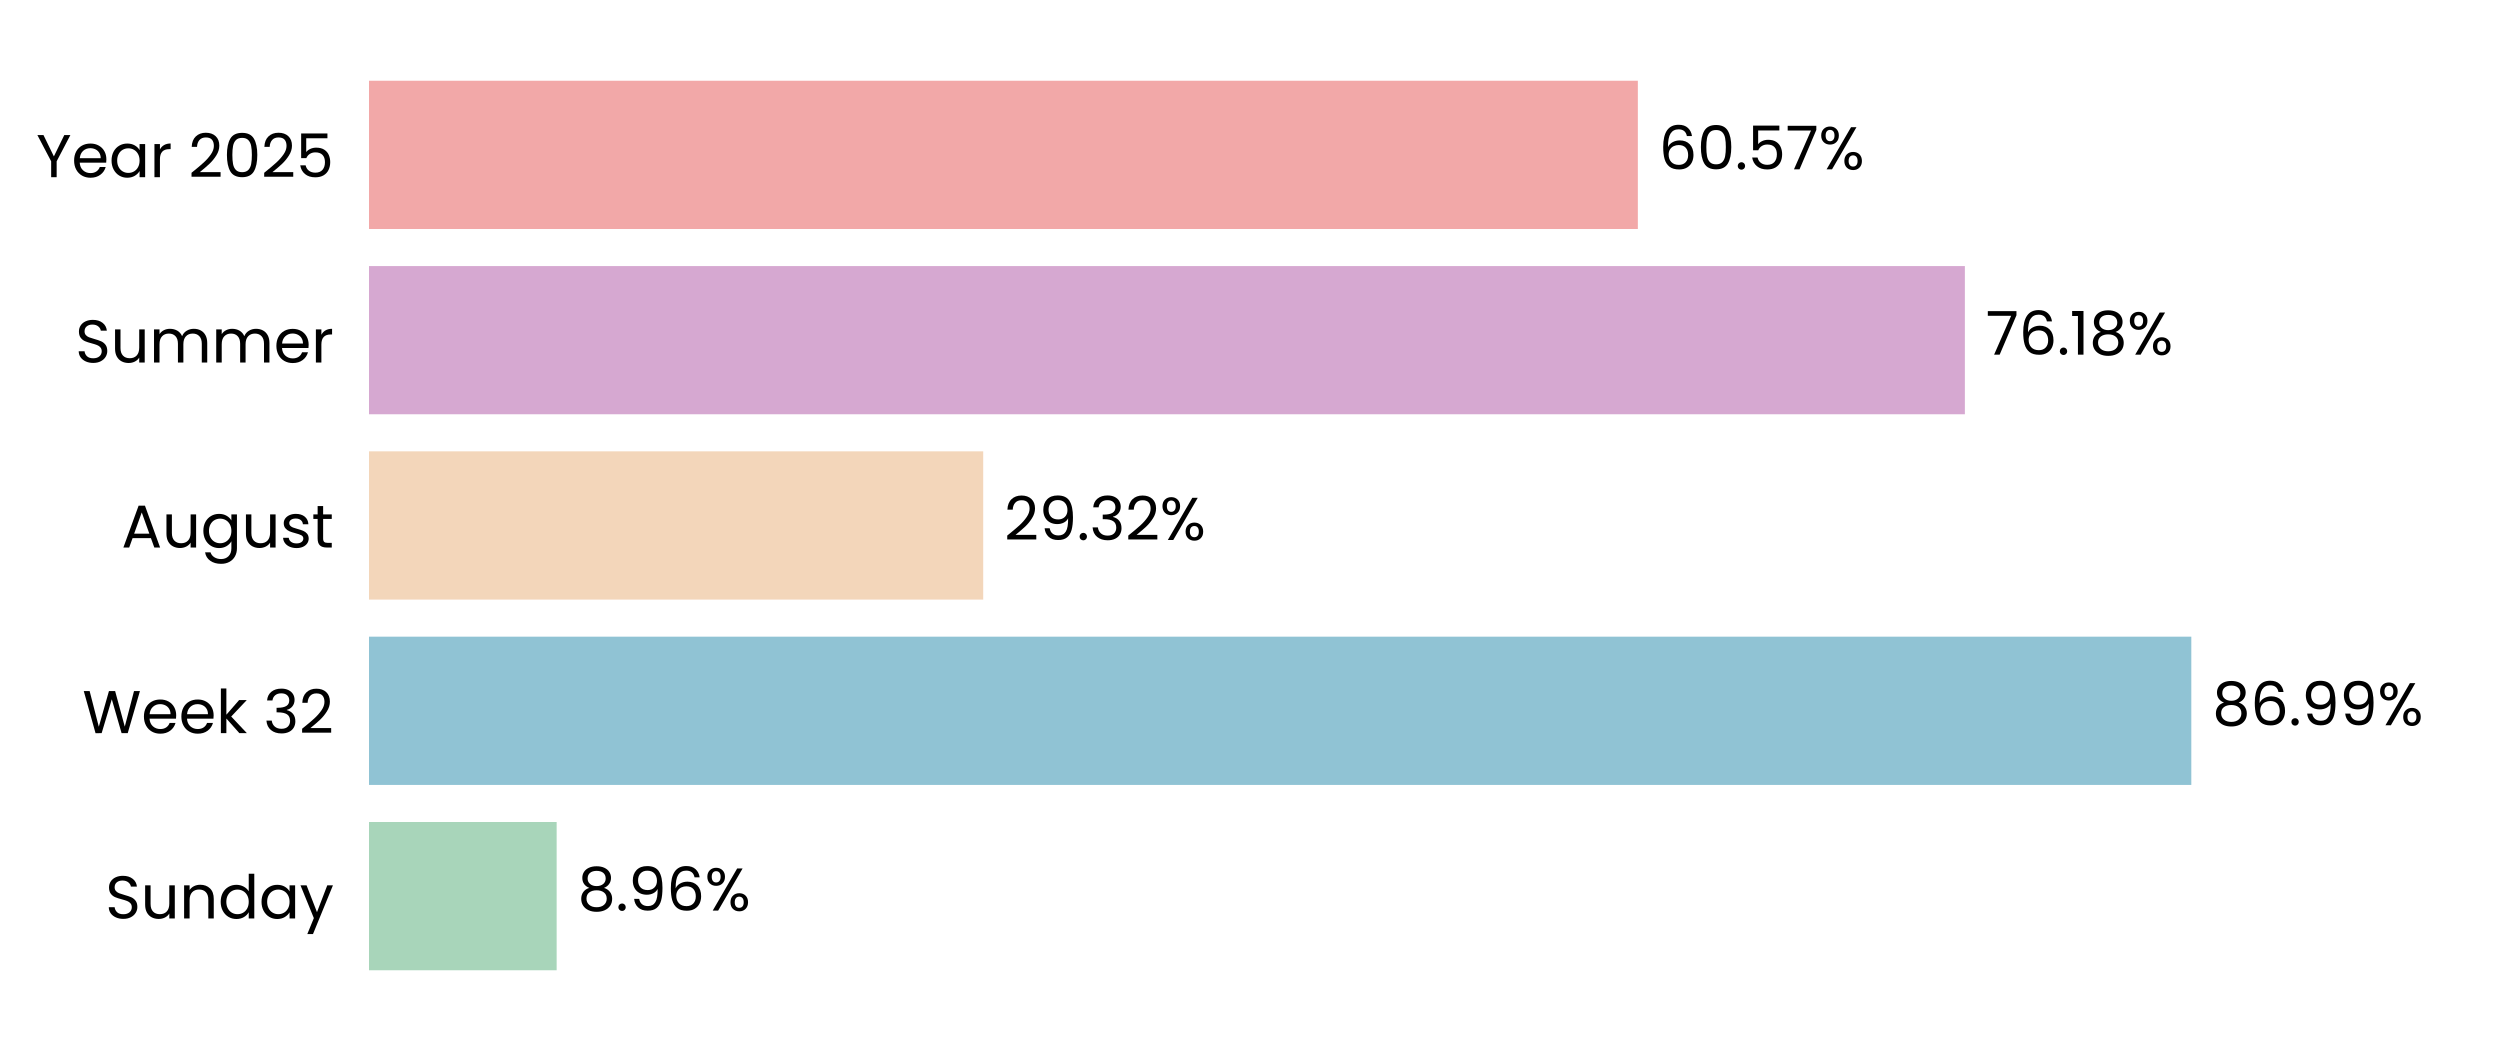
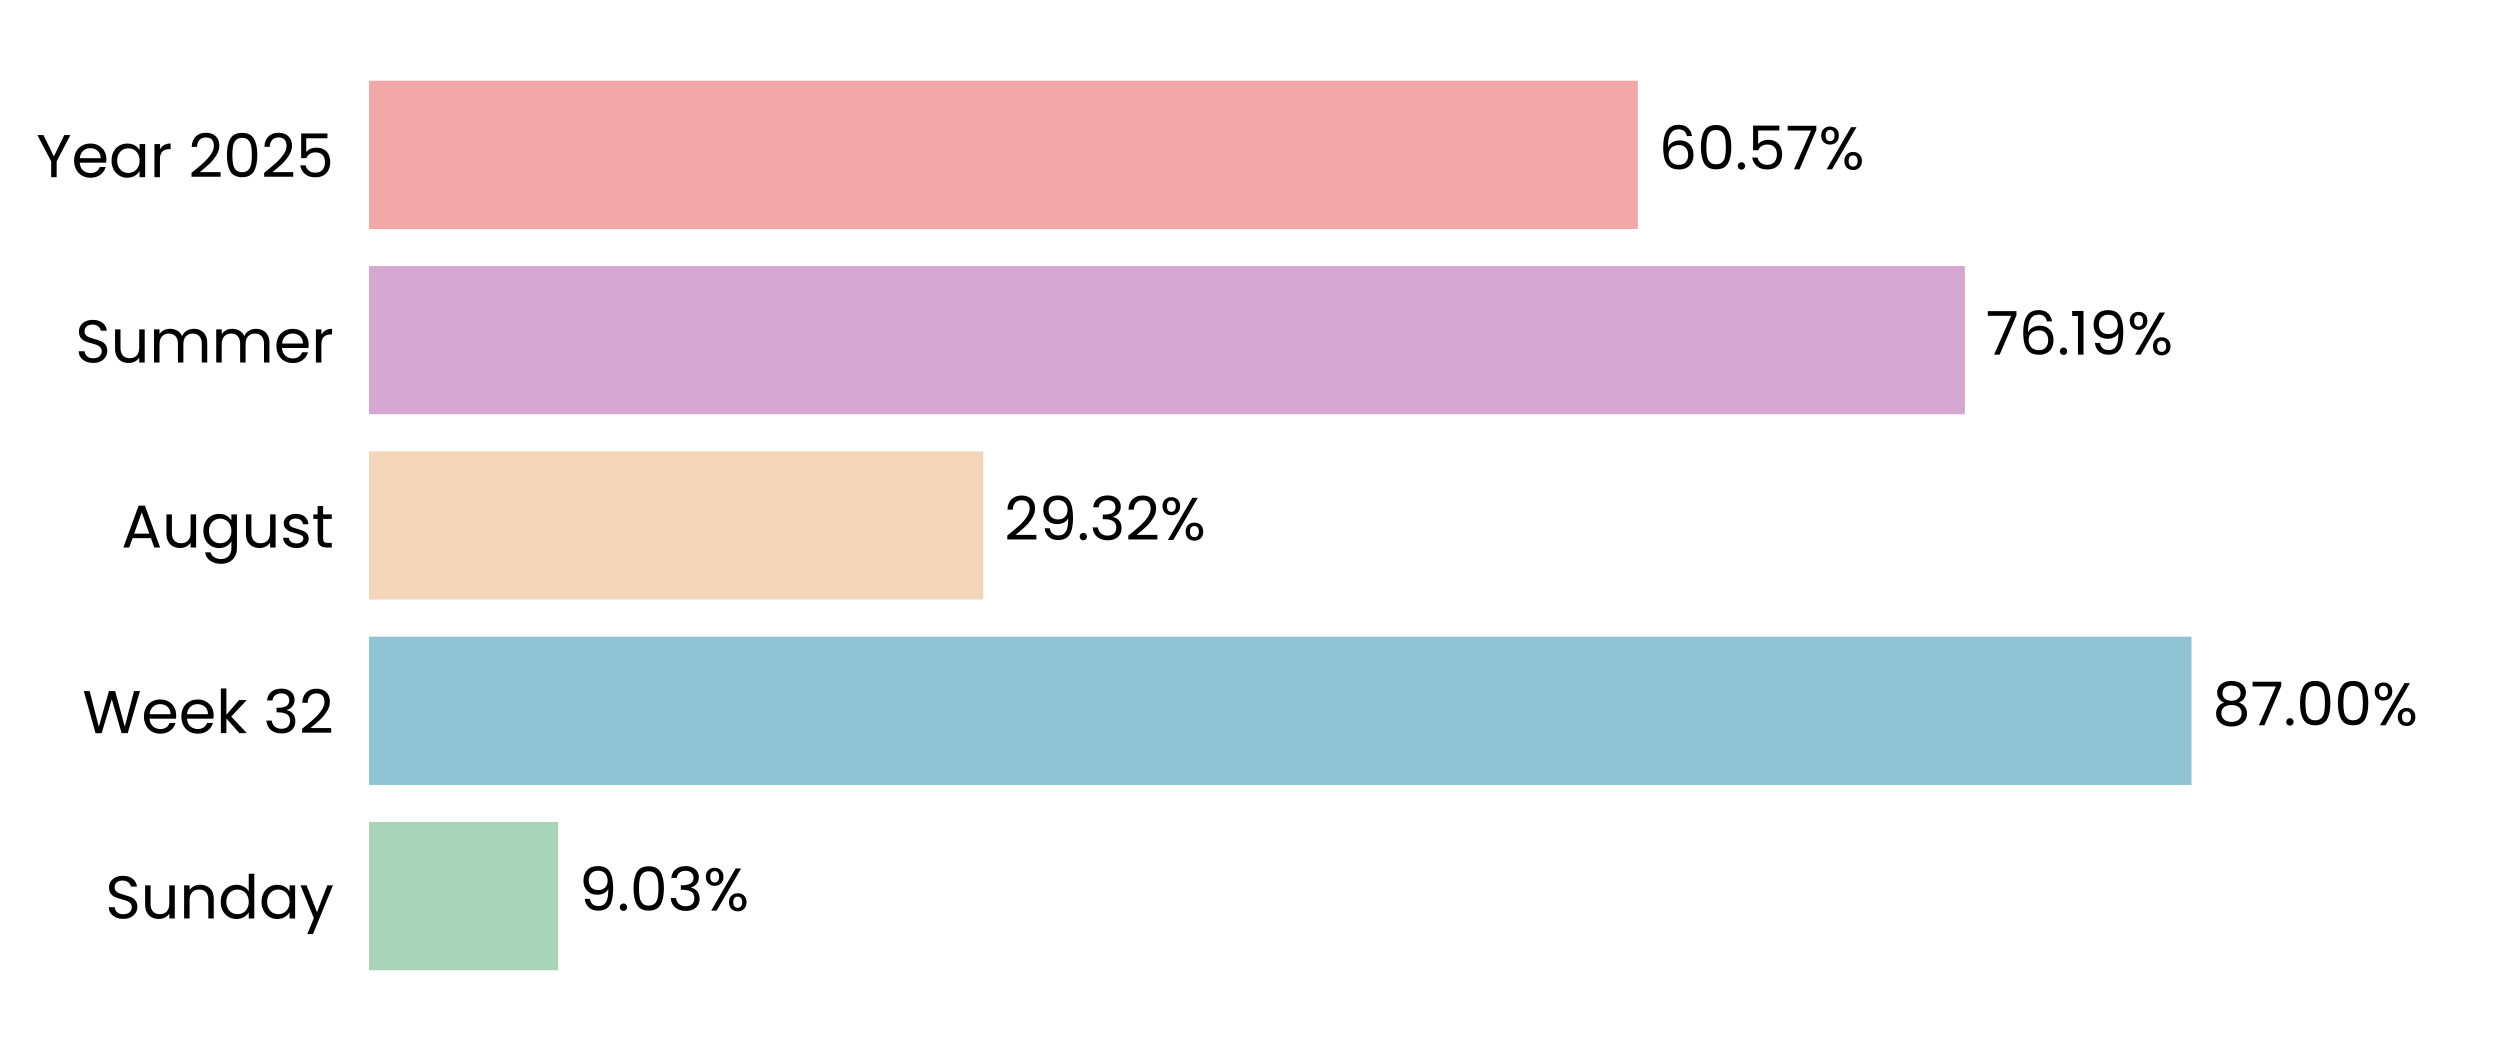
<svg xmlns="http://www.w3.org/2000/svg" xmlns:xlink="http://www.w3.org/1999/xlink" width="496.691pt" height="208.8pt" viewBox="0 0 496.691 208.8" version="1.1">
  <defs>
    <style type="text/css">*{stroke-linejoin: round; stroke-linecap: butt}</style>
  </defs>
  <g id="figure_1">
    <g id="patch_1">
      <path d="M 0 208.8  L 496.691 208.8  L 496.691 0  L 0 0  L 0 208.8  z " style="fill: none" />
    </g>
    <g id="axes_1">
      <g id="patch_2">
        <path d="M 73.311 201.6  L 489.491 201.6  L 489.491 7.2  L 73.311 7.2  L 73.311 201.6  z " style="fill: none" />
      </g>
      <g id="patch_3">
-         <path d="M 73.311 192.764  L 110.594 192.764  L 110.594 163.309  L 73.311 163.309  z " clip-path="url(#pba550a8eec)" style="fill: #a8d5ba" />
+         <path d="M 73.311 192.764  L 110.883 192.764  L 110.883 163.309  L 73.311 163.309  z " clip-path="url(#p420824a830)" style="fill: #a8d5ba" />
      </g>
      <g id="patch_4">
-         <path d="M 73.311 155.945  L 435.363 155.945  L 435.363 126.491  L 73.311 126.491  z " clip-path="url(#pba550a8eec)" style="fill: #90c3d4" />
+         <path d="M 73.311 155.945  L 435.404 155.945  L 435.404 126.491  L 73.311 126.491  z " clip-path="url(#p420824a830)" style="fill: #90c3d4" />
      </g>
      <g id="patch_5">
-         <path d="M 73.311 119.127  L 195.34 119.127  L 195.34 89.673  L 73.311 89.673  z " clip-path="url(#pba550a8eec)" style="fill: #f3d6ba" />
+         <path d="M 73.311 119.127  L 195.35 119.127  L 195.35 89.673  L 73.311 89.673  z " clip-path="url(#p420824a830)" style="fill: #f3d6ba" />
      </g>
      <g id="patch_6">
-         <path d="M 73.311 82.309  L 390.375 82.309  L 390.375 52.855  L 73.311 52.855  z " clip-path="url(#pba550a8eec)" style="fill: #d6a8d1" />
+         <path d="M 73.311 82.309  L 390.378 82.309  L 390.378 52.855  L 73.311 52.855  z " clip-path="url(#p420824a830)" style="fill: #d6a8d1" />
      </g>
      <g id="patch_7">
-         <path d="M 73.311 45.491  L 325.402 45.491  L 325.402 16.036  L 73.311 16.036  z " clip-path="url(#pba550a8eec)" style="fill: #f2a8a8" />
+         <path d="M 73.311 45.491  L 325.403 45.491  L 325.403 16.036  L 73.311 16.036  z " clip-path="url(#p420824a830)" style="fill: #f2a8a8" />
      </g>
      <g id="matplotlib.axis_1">
        <g id="ytick_1">
          <g id="text_1">
            <g transform="translate(20.92875 182.4764) scale(0.12 -0.12)">
              <defs>
                <path id="Poppins-Regular-53" d="M 1907 -45  Q 1466 -45 1117 112  Q 768 269 569 547  Q 371 826 365 1190  L 986 1190  Q 1018 877 1245 662  Q 1472 448 1907 448  Q 2323 448 2563 656  Q 2803 864 2803 1190  Q 2803 1446 2662 1606  Q 2522 1766 2310 1849  Q 2099 1933 1741 2029  Q 1299 2144 1033 2259  Q 768 2374 579 2620  Q 390 2867 390 3283  Q 390 3648 576 3929  Q 762 4211 1098 4364  Q 1434 4518 1869 4518  Q 2496 4518 2896 4204  Q 3296 3891 3347 3373  L 2707 3373  Q 2675 3629 2438 3824  Q 2202 4019 1811 4019  Q 1446 4019 1216 3830  Q 986 3642 986 3302  Q 986 3059 1123 2905  Q 1261 2752 1462 2672  Q 1664 2592 2029 2490  Q 2470 2368 2739 2249  Q 3008 2131 3200 1884  Q 3392 1638 3392 1216  Q 3392 890 3219 602  Q 3046 314 2707 134  Q 2368 -45 1907 -45  z " transform="scale(0.015625)" />
                <path id="Poppins-Regular-75" d="M 3603 3507  L 3603 0  L 3021 0  L 3021 518  Q 2854 250 2556 99  Q 2259 -51 1901 -51  Q 1491 -51 1164 118  Q 838 288 649 627  Q 461 966 461 1453  L 461 3507  L 1037 3507  L 1037 1530  Q 1037 1011 1299 732  Q 1562 454 2016 454  Q 2483 454 2752 742  Q 3021 1030 3021 1581  L 3021 3507  L 3603 3507  z " transform="scale(0.015625)" />
                <path id="Poppins-Regular-6e" d="M 2202 3571  Q 2842 3571 3238 3184  Q 3635 2797 3635 2067  L 3635 0  L 3059 0  L 3059 1984  Q 3059 2509 2796 2787  Q 2534 3066 2080 3066  Q 1619 3066 1347 2778  Q 1075 2490 1075 1939  L 1075 0  L 493 0  L 493 3507  L 1075 3507  L 1075 3008  Q 1248 3277 1545 3424  Q 1843 3571 2202 3571  z " transform="scale(0.015625)" />
                <path id="Poppins-Regular-64" d="M 275 1766  Q 275 2304 492 2710  Q 710 3117 1091 3341  Q 1472 3565 1946 3565  Q 2355 3565 2707 3376  Q 3059 3187 3245 2880  L 3245 4736  L 3834 4736  L 3834 0  L 3245 0  L 3245 659  Q 3072 346 2733 144  Q 2394 -58 1939 -58  Q 1472 -58 1091 172  Q 710 403 492 819  Q 275 1235 275 1766  z M 3245 1760  Q 3245 2157 3085 2451  Q 2925 2746 2653 2902  Q 2381 3059 2054 3059  Q 1728 3059 1459 2905  Q 1190 2752 1030 2457  Q 870 2163 870 1766  Q 870 1363 1030 1065  Q 1190 768 1459 611  Q 1728 454 2054 454  Q 2381 454 2653 611  Q 2925 768 3085 1065  Q 3245 1363 3245 1760  z " transform="scale(0.015625)" />
                <path id="Poppins-Regular-61" d="M 275 1766  Q 275 2304 492 2710  Q 710 3117 1091 3341  Q 1472 3565 1939 3565  Q 2400 3565 2739 3366  Q 3078 3168 3245 2867  L 3245 3507  L 3834 3507  L 3834 0  L 3245 0  L 3245 653  Q 3072 346 2729 144  Q 2387 -58 1933 -58  Q 1466 -58 1088 172  Q 710 403 492 819  Q 275 1235 275 1766  z M 3245 1760  Q 3245 2157 3085 2451  Q 2925 2746 2653 2902  Q 2381 3059 2054 3059  Q 1728 3059 1459 2905  Q 1190 2752 1030 2457  Q 870 2163 870 1766  Q 870 1363 1030 1065  Q 1190 768 1459 611  Q 1728 454 2054 454  Q 2381 454 2653 611  Q 2925 768 3085 1065  Q 3245 1363 3245 1760  z " transform="scale(0.015625)" />
                <path id="Poppins-Regular-79" d="M 3514 3507  L 1402 -1651  L 800 -1651  L 1491 38  L 77 3507  L 723 3507  L 1824 666  L 2912 3507  L 3514 3507  z " transform="scale(0.015625)" />
              </defs>
              <use xlink:href="#Poppins-Regular-53" />
              <use xlink:href="#Poppins-Regular-75" transform="translate(58.7 0)" />
              <use xlink:href="#Poppins-Regular-6e" transform="translate(122.7 0)" />
              <use xlink:href="#Poppins-Regular-64" transform="translate(186.7 0)" />
              <use xlink:href="#Poppins-Regular-61" transform="translate(254.3 0)" />
              <use xlink:href="#Poppins-Regular-79" transform="translate(321.8999 0)" />
            </g>
          </g>
        </g>
        <g id="ytick_2">
          <g id="text_2">
            <g transform="translate(16.36688 145.6582) scale(0.12 -0.12)">
              <defs>
                <path id="Poppins-Regular-57" d="M 6099 4461  L 4806 0  L 4154 0  L 3117 3590  L 2042 0  L 1395 -6  L 147 4461  L 768 4461  L 1741 678  L 2816 4461  L 3469 4461  L 4493 691  L 5472 4461  L 6099 4461  z " transform="scale(0.015625)" />
                <path id="Poppins-Regular-65" d="M 3693 1888  Q 3693 1722 3674 1536  L 870 1536  Q 902 1018 1225 726  Q 1549 435 2010 435  Q 2387 435 2640 611  Q 2893 787 2995 1082  L 3622 1082  Q 3482 576 3059 259  Q 2637 -58 2010 -58  Q 1510 -58 1116 166  Q 723 390 499 803  Q 275 1216 275 1760  Q 275 2304 492 2713  Q 710 3123 1104 3344  Q 1498 3565 2010 3565  Q 2509 3565 2893 3347  Q 3277 3130 3485 2749  Q 3693 2368 3693 1888  z M 3091 2010  Q 3091 2342 2944 2582  Q 2797 2822 2544 2947  Q 2291 3072 1984 3072  Q 1542 3072 1232 2790  Q 922 2509 877 2010  L 3091 2010  z " transform="scale(0.015625)" />
                <path id="Poppins-Regular-6b" d="M 2451 0  L 1075 1549  L 1075 0  L 493 0  L 493 4736  L 1075 4736  L 1075 1952  L 2426 3507  L 3238 3507  L 1587 1760  L 3245 0  L 2451 0  z " transform="scale(0.015625)" />
                <path id="Poppins-Regular-20" transform="scale(0.015625)" />
                <path id="Poppins-Regular-33" d="M 384 3462  Q 429 4051 838 4384  Q 1248 4717 1901 4717  Q 2336 4717 2653 4560  Q 2970 4403 3133 4134  Q 3296 3866 3296 3526  Q 3296 3130 3069 2842  Q 2842 2554 2477 2470  L 2477 2438  Q 2893 2336 3136 2035  Q 3379 1734 3379 1248  Q 3379 883 3212 592  Q 3046 301 2713 134  Q 2381 -32 1914 -32  Q 1235 -32 800 323  Q 365 678 314 1331  L 877 1331  Q 922 947 1190 704  Q 1459 461 1907 461  Q 2355 461 2588 694  Q 2822 928 2822 1299  Q 2822 1779 2502 1990  Q 2182 2202 1536 2202  L 1389 2202  L 1389 2688  L 1542 2688  Q 2131 2694 2432 2883  Q 2733 3072 2733 3469  Q 2733 3808 2512 4013  Q 2291 4218 1882 4218  Q 1485 4218 1241 4013  Q 998 3808 954 3462  L 384 3462  z " transform="scale(0.015625)" />
                <path id="Poppins-Regular-32" d="M 326 467  Q 1139 1120 1600 1539  Q 2061 1958 2377 2416  Q 2694 2874 2694 3315  Q 2694 3731 2492 3971  Q 2291 4211 1843 4211  Q 1408 4211 1168 3939  Q 928 3667 909 3213  L 346 3213  Q 371 3930 780 4320  Q 1190 4710 1837 4710  Q 2496 4710 2883 4345  Q 3270 3981 3270 3341  Q 3270 2810 2953 2307  Q 2637 1805 2233 1424  Q 1830 1043 1203 538  L 3405 538  L 3405 51  L 326 51  L 326 467  z " transform="scale(0.015625)" />
              </defs>
              <use xlink:href="#Poppins-Regular-57" />
              <use xlink:href="#Poppins-Regular-65" transform="translate(97.59999 0)" />
              <use xlink:href="#Poppins-Regular-65" transform="translate(159.6 0)" />
              <use xlink:href="#Poppins-Regular-6b" transform="translate(221.6 0)" />
              <use xlink:href="#Poppins-Regular-20" transform="translate(273.0999 0)" />
              <use xlink:href="#Poppins-Regular-33" transform="translate(299.7999 0)" />
              <use xlink:href="#Poppins-Regular-32" transform="translate(358.6999 0)" />
            </g>
          </g>
        </g>
        <g id="ytick_3">
          <g id="text_3">
            <g transform="translate(24.11812 108.78) scale(0.12 -0.12)">
              <defs>
                <path id="Poppins-Regular-41" d="M 3130 992  L 1184 992  L 826 0  L 211 0  L 1824 4435  L 2496 4435  L 4102 0  L 3488 0  L 3130 992  z M 2963 1466  L 2157 3718  L 1350 1466  L 2963 1466  z " transform="scale(0.015625)" />
                <path id="Poppins-Regular-67" d="M 1939 3565  Q 2394 3565 2736 3366  Q 3078 3168 3245 2867  L 3245 3507  L 3834 3507  L 3834 -77  Q 3834 -557 3629 -931  Q 3424 -1306 3043 -1517  Q 2662 -1728 2157 -1728  Q 1466 -1728 1005 -1401  Q 544 -1075 461 -512  L 1037 -512  Q 1133 -832 1433 -1027  Q 1734 -1222 2157 -1222  Q 2637 -1222 2941 -921  Q 3245 -621 3245 -77  L 3245 659  Q 3072 352 2733 147  Q 2394 -58 1939 -58  Q 1472 -58 1091 172  Q 710 403 492 819  Q 275 1235 275 1766  Q 275 2304 492 2710  Q 710 3117 1091 3341  Q 1472 3565 1939 3565  z M 3245 1760  Q 3245 2157 3085 2451  Q 2925 2746 2653 2902  Q 2381 3059 2054 3059  Q 1728 3059 1459 2905  Q 1190 2752 1030 2457  Q 870 2163 870 1766  Q 870 1363 1030 1065  Q 1190 768 1459 611  Q 1728 454 2054 454  Q 2381 454 2653 611  Q 2925 768 3085 1065  Q 3245 1363 3245 1760  z " transform="scale(0.015625)" />
                <path id="Poppins-Regular-73" d="M 1734 -58  Q 1331 -58 1011 80  Q 691 218 505 464  Q 320 710 301 1030  L 902 1030  Q 928 768 1149 601  Q 1370 435 1728 435  Q 2061 435 2253 582  Q 2445 730 2445 954  Q 2445 1184 2240 1296  Q 2035 1408 1606 1517  Q 1216 1619 969 1724  Q 723 1830 547 2038  Q 371 2246 371 2586  Q 371 2854 531 3078  Q 691 3302 985 3433  Q 1280 3565 1658 3565  Q 2240 3565 2598 3270  Q 2957 2976 2982 2464  L 2400 2464  Q 2381 2739 2179 2905  Q 1978 3072 1638 3072  Q 1325 3072 1139 2937  Q 954 2803 954 2586  Q 954 2413 1066 2301  Q 1178 2189 1347 2121  Q 1517 2054 1818 1971  Q 2195 1869 2432 1769  Q 2669 1670 2838 1472  Q 3008 1274 3014 954  Q 3014 666 2854 435  Q 2694 205 2403 73  Q 2112 -58 1734 -58  z " transform="scale(0.015625)" />
                <path id="Poppins-Regular-74" d="M 1203 3027  L 1203 960  Q 1203 704 1312 598  Q 1421 493 1690 493  L 2118 493  L 2118 0  L 1594 0  Q 1107 0 864 224  Q 621 448 621 960  L 621 3027  L 166 3027  L 166 3507  L 621 3507  L 621 4390  L 1203 4390  L 1203 3507  L 2118 3507  L 2118 3027  L 1203 3027  z " transform="scale(0.015625)" />
              </defs>
              <use xlink:href="#Poppins-Regular-41" />
              <use xlink:href="#Poppins-Regular-75" transform="translate(67.39999 0)" />
              <use xlink:href="#Poppins-Regular-67" transform="translate(131.4 0)" />
              <use xlink:href="#Poppins-Regular-75" transform="translate(199 0)" />
              <use xlink:href="#Poppins-Regular-73" transform="translate(263 0)" />
              <use xlink:href="#Poppins-Regular-74" transform="translate(315.2 0)" />
            </g>
          </g>
        </g>
        <g id="ytick_4">
          <g id="text_4">
            <g transform="translate(14.95125 72.02182) scale(0.12 -0.12)">
              <defs>
                <path id="Poppins-Regular-6d" d="M 4710 3571  Q 5120 3571 5440 3401  Q 5760 3232 5945 2893  Q 6131 2554 6131 2067  L 6131 0  L 5555 0  L 5555 1984  Q 5555 2509 5296 2787  Q 5037 3066 4595 3066  Q 4141 3066 3872 2774  Q 3603 2483 3603 1933  L 3603 0  L 3027 0  L 3027 1984  Q 3027 2509 2768 2787  Q 2509 3066 2067 3066  Q 1613 3066 1344 2774  Q 1075 2483 1075 1933  L 1075 0  L 493 0  L 493 3507  L 1075 3507  L 1075 3002  Q 1248 3277 1539 3424  Q 1830 3571 2182 3571  Q 2624 3571 2963 3372  Q 3302 3174 3469 2790  Q 3616 3162 3955 3366  Q 4294 3571 4710 3571  z " transform="scale(0.015625)" />
                <path id="Poppins-Regular-72" d="M 1075 2938  Q 1229 3238 1513 3404  Q 1798 3571 2208 3571  L 2208 2970  L 2054 2970  Q 1075 2970 1075 1907  L 1075 0  L 493 0  L 493 3507  L 1075 3507  L 1075 2938  z " transform="scale(0.015625)" />
              </defs>
              <use xlink:href="#Poppins-Regular-53" />
              <use xlink:href="#Poppins-Regular-75" transform="translate(58.7 0)" />
              <use xlink:href="#Poppins-Regular-6d" transform="translate(122.7 0)" />
              <use xlink:href="#Poppins-Regular-6d" transform="translate(225.7 0)" />
              <use xlink:href="#Poppins-Regular-65" transform="translate(328.7 0)" />
              <use xlink:href="#Poppins-Regular-72" transform="translate(390.6999 0)" />
            </g>
          </g>
        </g>
        <g id="ytick_5">
          <g id="text_5">
            <g transform="translate(7.2 35.20364) scale(0.12 -0.12)">
              <defs>
                <path id="Poppins-Regular-59" d="M 3616 4461  L 2163 1683  L 2163 0  L 1581 0  L 1581 1683  L 122 4461  L 768 4461  L 1869 2202  L 2970 4461  L 3616 4461  z " transform="scale(0.015625)" />
                <path id="Poppins-Regular-30" d="M 397 2362  Q 397 3462 755 4080  Q 1114 4698 2010 4698  Q 2899 4698 3257 4080  Q 3616 3462 3616 2362  Q 3616 1242 3257 621  Q 2899 0 2010 0  Q 1114 0 755 621  Q 397 1242 397 2362  z M 3040 2362  Q 3040 2918 2966 3305  Q 2893 3693 2665 3929  Q 2438 4166 2010 4166  Q 1574 4166 1347 3929  Q 1120 3693 1046 3305  Q 973 2918 973 2362  Q 973 1786 1046 1395  Q 1120 1005 1347 768  Q 1574 531 2010 531  Q 2438 531 2665 768  Q 2893 1005 2966 1395  Q 3040 1786 3040 2362  z " transform="scale(0.015625)" />
                <path id="Poppins-Regular-35" d="M 3347 4122  L 1101 4122  L 1101 2662  Q 1248 2867 1536 2998  Q 1824 3130 2157 3130  Q 2688 3130 3021 2909  Q 3354 2688 3498 2339  Q 3642 1990 3642 1600  Q 3642 1139 3469 774  Q 3296 410 2941 198  Q 2586 -13 2061 -13  Q 1389 -13 973 332  Q 557 678 467 1254  L 1037 1254  Q 1120 890 1389 685  Q 1658 480 2067 480  Q 2573 480 2829 784  Q 3085 1088 3085 1587  Q 3085 2086 2829 2358  Q 2573 2630 2074 2630  Q 1734 2630 1481 2467  Q 1229 2304 1114 2022  L 563 2022  L 563 4634  L 3347 4634  L 3347 4122  z " transform="scale(0.015625)" />
              </defs>
              <use xlink:href="#Poppins-Regular-59" />
              <use xlink:href="#Poppins-Regular-65" transform="translate(58.39999 0)" />
              <use xlink:href="#Poppins-Regular-61" transform="translate(120.4 0)" />
              <use xlink:href="#Poppins-Regular-72" transform="translate(188 0)" />
              <use xlink:href="#Poppins-Regular-20" transform="translate(225.3 0)" />
              <use xlink:href="#Poppins-Regular-32" transform="translate(252 0)" />
              <use xlink:href="#Poppins-Regular-30" transform="translate(309.4999 0)" />
              <use xlink:href="#Poppins-Regular-32" transform="translate(372.2999 0)" />
              <use xlink:href="#Poppins-Regular-35" transform="translate(429.7999 0)" />
            </g>
          </g>
        </g>
      </g>
      <g id="text_6">
-         <g transform="translate(114.7558 180.9164) scale(0.12 -0.12)">
+         <g transform="translate(115.0449 180.9164) scale(0.12 -0.12)">
          <defs>
-             <path id="Poppins-Regular-38" d="M 1242 2406  Q 883 2547 691 2816  Q 499 3085 499 3469  Q 499 3814 672 4092  Q 845 4371 1187 4534  Q 1530 4698 2016 4698  Q 2502 4698 2844 4534  Q 3187 4371 3363 4092  Q 3539 3814 3539 3469  Q 3539 3098 3340 2819  Q 3142 2541 2797 2406  Q 3194 2285 3427 1981  Q 3661 1677 3661 1248  Q 3661 832 3456 521  Q 3251 211 2876 41  Q 2502 -128 2016 -128  Q 1530 -128 1162 41  Q 794 211 589 521  Q 384 832 384 1248  Q 384 1677 614 1984  Q 845 2291 1242 2406  z M 2976 3398  Q 2976 3789 2720 4000  Q 2464 4211 2016 4211  Q 1574 4211 1318 4000  Q 1062 3789 1062 3392  Q 1062 3034 1328 2816  Q 1594 2598 2016 2598  Q 2445 2598 2710 2819  Q 2976 3040 2976 3398  z M 2016 2150  Q 1542 2150 1241 1929  Q 941 1709 941 1267  Q 941 858 1232 608  Q 1523 358 2016 358  Q 2509 358 2797 608  Q 3085 858 3085 1267  Q 3085 1696 2790 1923  Q 2496 2150 2016 2150  z " transform="scale(0.015625)" />
+             <path id="Poppins-Regular-39" d="M 1146 1242  Q 1210 877 1443 678  Q 1677 480 2074 480  Q 2605 480 2857 896  Q 3110 1312 3098 2298  Q 2963 2010 2649 1846  Q 2336 1683 1952 1683  Q 1523 1683 1187 1859  Q 851 2035 659 2374  Q 467 2714 467 3194  Q 467 3878 864 4297  Q 1261 4717 1990 4717  Q 2886 4717 3248 4134  Q 3610 3552 3610 2400  Q 3610 1594 3466 1069  Q 3322 544 2979 269  Q 2637 -6 2042 -6  Q 1389 -6 1024 346  Q 659 698 608 1242  L 1146 1242  z M 2048 2176  Q 2477 2176 2752 2441  Q 3027 2707 3027 3162  Q 3027 3642 2758 3936  Q 2490 4230 2003 4230  Q 1555 4230 1289 3948  Q 1024 3667 1024 3206  Q 1024 2739 1286 2457  Q 1549 2176 2048 2176  z " transform="scale(0.015625)" />
            <path id="Poppins-Regular-2e" d="M 678 -38  Q 512 -38 397 77  Q 282 192 282 358  Q 282 525 397 640  Q 512 755 678 755  Q 838 755 950 640  Q 1062 525 1062 358  Q 1062 192 950 77  Q 838 -38 678 -38  z " transform="scale(0.015625)" />
-             <path id="Poppins-Regular-39" d="M 1146 1242  Q 1210 877 1443 678  Q 1677 480 2074 480  Q 2605 480 2857 896  Q 3110 1312 3098 2298  Q 2963 2010 2649 1846  Q 2336 1683 1952 1683  Q 1523 1683 1187 1859  Q 851 2035 659 2374  Q 467 2714 467 3194  Q 467 3878 864 4297  Q 1261 4717 1990 4717  Q 2886 4717 3248 4134  Q 3610 3552 3610 2400  Q 3610 1594 3466 1069  Q 3322 544 2979 269  Q 2637 -6 2042 -6  Q 1389 -6 1024 346  Q 659 698 608 1242  L 1146 1242  z M 2048 2176  Q 2477 2176 2752 2441  Q 3027 2707 3027 3162  Q 3027 3642 2758 3936  Q 2490 4230 2003 4230  Q 1555 4230 1289 3948  Q 1024 3667 1024 3206  Q 1024 2739 1286 2457  Q 1549 2176 2048 2176  z " transform="scale(0.015625)" />
-             <path id="Poppins-Regular-36" d="M 2976 3526  Q 2835 4237 2099 4237  Q 1530 4237 1248 3798  Q 966 3360 973 2355  Q 1120 2688 1462 2877  Q 1805 3066 2227 3066  Q 2886 3066 3280 2656  Q 3674 2246 3674 1523  Q 3674 1088 3504 742  Q 3334 397 2992 192  Q 2650 -13 2163 -13  Q 1504 -13 1133 281  Q 762 576 614 1094  Q 467 1613 467 2374  Q 467 4723 2106 4723  Q 2733 4723 3091 4384  Q 3450 4045 3514 3526  L 2976 3526  z M 2106 2573  Q 1830 2573 1587 2461  Q 1344 2349 1193 2121  Q 1043 1894 1043 1568  Q 1043 1082 1324 778  Q 1606 474 2131 474  Q 2579 474 2844 752  Q 3110 1030 3110 1504  Q 3110 2003 2854 2288  Q 2598 2573 2106 2573  z " transform="scale(0.015625)" />
            <path id="Poppins-Regular-25" d="M 269 3584  Q 269 4019 531 4278  Q 794 4538 1203 4538  Q 1613 4538 1875 4278  Q 2138 4019 2138 3584  Q 2138 3142 1875 2883  Q 1613 2624 1203 2624  Q 794 2624 531 2883  Q 269 3142 269 3584  z M 4006 4467  L 1414 0  L 838 0  L 3430 4467  L 4006 4467  z M 1203 4179  Q 986 4179 861 4028  Q 736 3878 736 3584  Q 736 3290 861 3136  Q 986 2982 1203 2982  Q 1421 2982 1549 3139  Q 1677 3296 1677 3584  Q 1677 3878 1549 4028  Q 1421 4179 1203 4179  z M 2720 883  Q 2720 1325 2982 1584  Q 3245 1843 3654 1843  Q 4064 1843 4323 1584  Q 4582 1325 4582 883  Q 4582 448 4323 185  Q 4064 -77 3654 -77  Q 3245 -77 2982 182  Q 2720 442 2720 883  z M 3648 1478  Q 3430 1478 3302 1328  Q 3174 1178 3174 883  Q 3174 595 3302 444  Q 3430 294 3648 294  Q 3866 294 3994 444  Q 4122 595 4122 883  Q 4122 1178 3994 1328  Q 3866 1478 3648 1478  z " transform="scale(0.015625)" />
          </defs>
-           <use xlink:href="#Poppins-Regular-38" />
-           <use xlink:href="#Poppins-Regular-2e" transform="translate(63.09999 0)" />
-           <use xlink:href="#Poppins-Regular-39" transform="translate(84.09998 0)" />
-           <use xlink:href="#Poppins-Regular-36" transform="translate(147.1 0)" />
-           <use xlink:href="#Poppins-Regular-25" transform="translate(210.5999 0)" />
+           <use xlink:href="#Poppins-Regular-39" />
+           <use xlink:href="#Poppins-Regular-2e" transform="translate(62.99999 0)" />
+           <use xlink:href="#Poppins-Regular-30" transform="translate(83.99997 0)" />
+           <use xlink:href="#Poppins-Regular-33" transform="translate(146.8 0)" />
+           <use xlink:href="#Poppins-Regular-25" transform="translate(205.7 0)" />
        </g>
      </g>
      <g id="text_7">
-         <g transform="translate(439.5249 144.0982) scale(0.12 -0.12)">
+         <g transform="translate(439.5662 144.0982) scale(0.12 -0.12)">
+           <defs>
+             <path id="Poppins-Regular-38" d="M 1242 2406  Q 883 2547 691 2816  Q 499 3085 499 3469  Q 499 3814 672 4092  Q 845 4371 1187 4534  Q 1530 4698 2016 4698  Q 2502 4698 2844 4534  Q 3187 4371 3363 4092  Q 3539 3814 3539 3469  Q 3539 3098 3340 2819  Q 3142 2541 2797 2406  Q 3194 2285 3427 1981  Q 3661 1677 3661 1248  Q 3661 832 3456 521  Q 3251 211 2876 41  Q 2502 -128 2016 -128  Q 1530 -128 1162 41  Q 794 211 589 521  Q 384 832 384 1248  Q 384 1677 614 1984  Q 845 2291 1242 2406  z M 2976 3398  Q 2976 3789 2720 4000  Q 2464 4211 2016 4211  Q 1574 4211 1318 4000  Q 1062 3789 1062 3392  Q 1062 3034 1328 2816  Q 1594 2598 2016 2598  Q 2445 2598 2710 2819  Q 2976 3040 2976 3398  z M 2016 2150  Q 1542 2150 1241 1929  Q 941 1709 941 1267  Q 941 858 1232 608  Q 1523 358 2016 358  Q 2509 358 2797 608  Q 3085 858 3085 1267  Q 3085 1696 2790 1923  Q 2496 2150 2016 2150  z " transform="scale(0.015625)" />
+             <path id="Poppins-Regular-37" d="M 3245 4173  L 1466 0  L 877 0  L 2682 4115  L 211 4115  L 211 4614  L 3245 4614  L 3245 4173  z " transform="scale(0.015625)" />
+           </defs>
          <use xlink:href="#Poppins-Regular-38" />
-           <use xlink:href="#Poppins-Regular-36" transform="translate(63.09999 0)" />
-           <use xlink:href="#Poppins-Regular-2e" transform="translate(126.6 0)" />
-           <use xlink:href="#Poppins-Regular-39" transform="translate(147.6 0)" />
-           <use xlink:href="#Poppins-Regular-39" transform="translate(210.5999 0)" />
-           <use xlink:href="#Poppins-Regular-25" transform="translate(273.5999 0)" />
+           <use xlink:href="#Poppins-Regular-37" transform="translate(63.09999 0)" />
+           <use xlink:href="#Poppins-Regular-2e" transform="translate(117.7 0)" />
+           <use xlink:href="#Poppins-Regular-30" transform="translate(138.7 0)" />
+           <use xlink:href="#Poppins-Regular-30" transform="translate(201.5 0)" />
+           <use xlink:href="#Poppins-Regular-25" transform="translate(264.2999 0)" />
        </g>
      </g>
      <g id="text_8">
-         <g transform="translate(199.5022 107.28) scale(0.12 -0.12)">
+         <g transform="translate(199.5115 107.28) scale(0.12 -0.12)">
          <use xlink:href="#Poppins-Regular-32" />
          <use xlink:href="#Poppins-Regular-39" transform="translate(57.49999 0)" />
          <use xlink:href="#Poppins-Regular-2e" transform="translate(120.5 0)" />
          <use xlink:href="#Poppins-Regular-33" transform="translate(141.5 0)" />
          <use xlink:href="#Poppins-Regular-32" transform="translate(200.3999 0)" />
          <use xlink:href="#Poppins-Regular-25" transform="translate(257.8999 0)" />
        </g>
      </g>
      <g id="text_9">
-         <g transform="translate(394.537 70.46182) scale(0.12 -0.12)">
+         <g transform="translate(394.5401 70.46182) scale(0.12 -0.12)">
          <defs>
-             <path id="Poppins-Regular-37" d="M 3245 4173  L 1466 0  L 877 0  L 2682 4115  L 211 4115  L 211 4614  L 3245 4614  L 3245 4173  z " transform="scale(0.015625)" />
+             <path id="Poppins-Regular-36" d="M 2976 3526  Q 2835 4237 2099 4237  Q 1530 4237 1248 3798  Q 966 3360 973 2355  Q 1120 2688 1462 2877  Q 1805 3066 2227 3066  Q 2886 3066 3280 2656  Q 3674 2246 3674 1523  Q 3674 1088 3504 742  Q 3334 397 2992 192  Q 2650 -13 2163 -13  Q 1504 -13 1133 281  Q 762 576 614 1094  Q 467 1613 467 2374  Q 467 4723 2106 4723  Q 2733 4723 3091 4384  Q 3450 4045 3514 3526  L 2976 3526  z M 2106 2573  Q 1830 2573 1587 2461  Q 1344 2349 1193 2121  Q 1043 1894 1043 1568  Q 1043 1082 1324 778  Q 1606 474 2131 474  Q 2579 474 2844 752  Q 3110 1030 3110 1504  Q 3110 2003 2854 2288  Q 2598 2573 2106 2573  z " transform="scale(0.015625)" />
            <path id="Poppins-Regular-31" d="M 243 4096  L 243 4627  L 1446 4627  L 1446 0  L 858 0  L 858 4096  L 243 4096  z " transform="scale(0.015625)" />
          </defs>
          <use xlink:href="#Poppins-Regular-37" />
          <use xlink:href="#Poppins-Regular-36" transform="translate(54.59999 0)" />
          <use xlink:href="#Poppins-Regular-2e" transform="translate(118.1 0)" />
          <use xlink:href="#Poppins-Regular-31" transform="translate(139.1 0)" />
-           <use xlink:href="#Poppins-Regular-38" transform="translate(171.0999 0)" />
-           <use xlink:href="#Poppins-Regular-25" transform="translate(234.1999 0)" />
+           <use xlink:href="#Poppins-Regular-39" transform="translate(171.0999 0)" />
+           <use xlink:href="#Poppins-Regular-25" transform="translate(234.0999 0)" />
        </g>
      </g>
      <g id="text_10">
-         <g transform="translate(329.5636 33.64364) scale(0.12 -0.12)">
+         <g transform="translate(329.5644 33.64364) scale(0.12 -0.12)">
          <use xlink:href="#Poppins-Regular-36" />
          <use xlink:href="#Poppins-Regular-30" transform="translate(63.49999 0)" />
          <use xlink:href="#Poppins-Regular-2e" transform="translate(126.3 0)" />
          <use xlink:href="#Poppins-Regular-35" transform="translate(147.3 0)" />
          <use xlink:href="#Poppins-Regular-37" transform="translate(210.0999 0)" />
          <use xlink:href="#Poppins-Regular-25" transform="translate(264.6999 0)" />
        </g>
      </g>
    </g>
  </g>
  <defs>
-     <clipPath id="pba550a8eec">
+     <clipPath id="p420824a830">
      <rect x="73.311" y="7.2" width="416.18" height="194.4" />
    </clipPath>
  </defs>
</svg>
